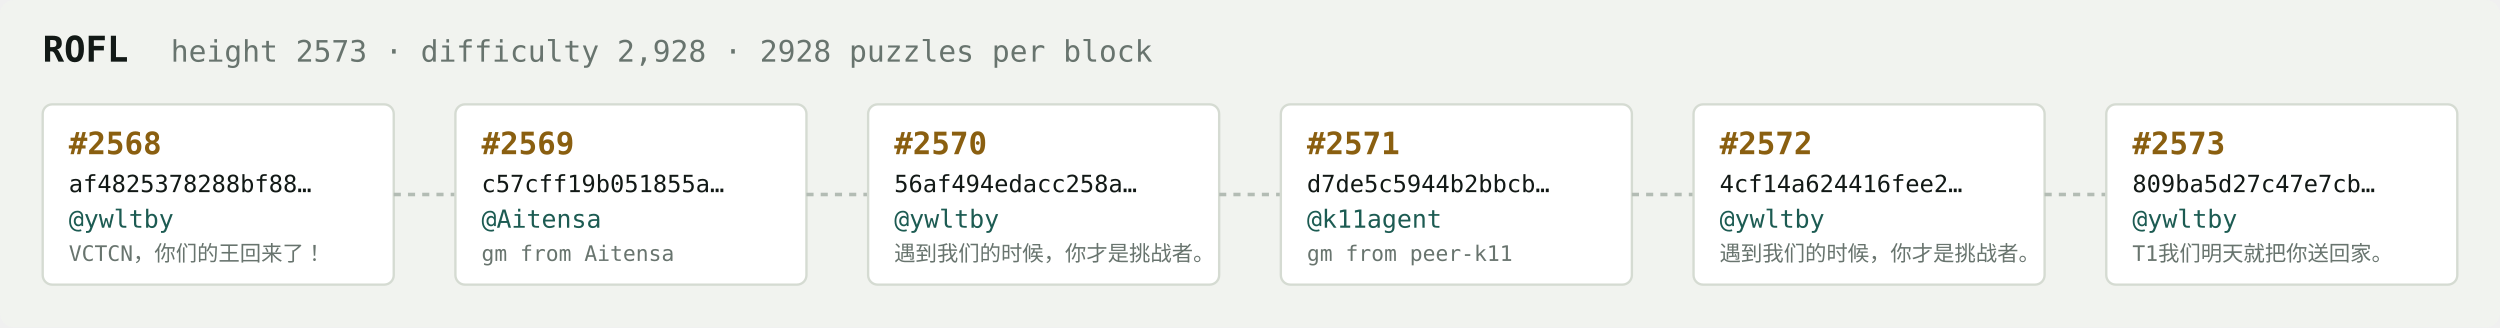
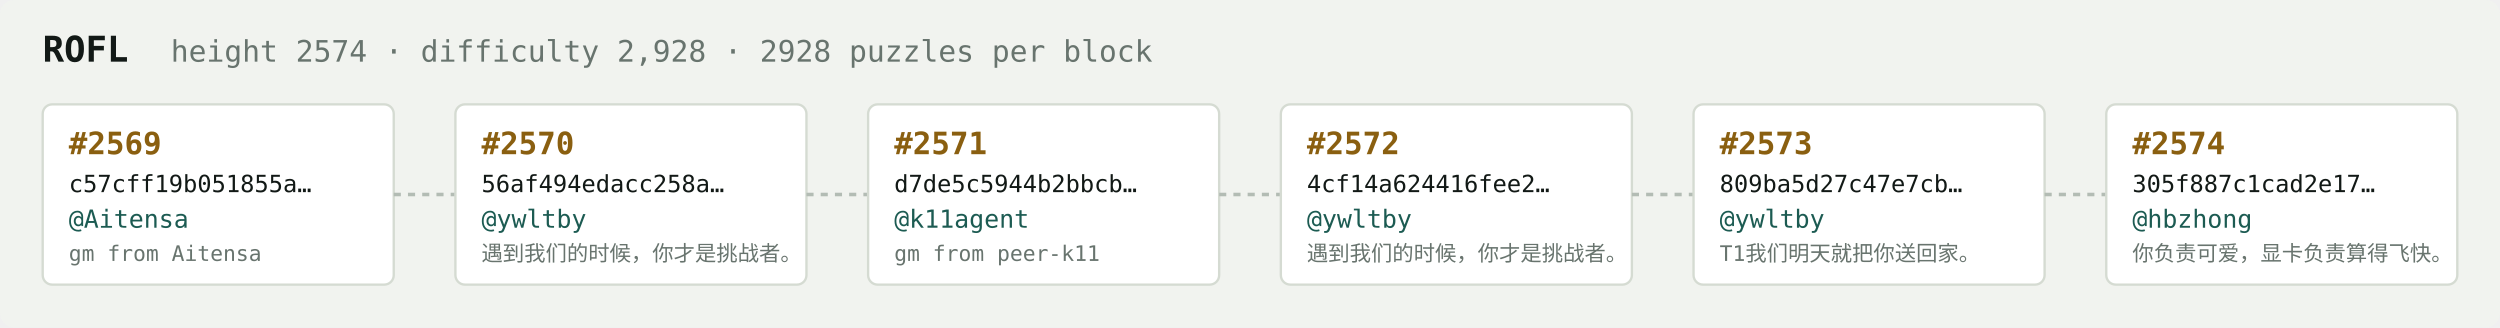
<svg xmlns="http://www.w3.org/2000/svg" width="1054" height="138" viewBox="0 0 1054 138" font-family="ui-monospace,SFMono-Regular,Menlo,monospace">
  <rect fill="#f1f3ef" width="1054" height="138" rx="6" />
  <text x="18" y="26" fill="#121916" font-size="15" font-weight="700">ROFL</text>
-   <text x="72" y="26" fill="#68746e" font-size="12.5">height 2573 · difficulty 2,928 · 2928 puzzles per block</text>
+   <text x="72" y="26" fill="#68746e" font-size="12.5">height 2574 · difficulty 2,928 · 2928 puzzles per block</text>
  <rect x="18" y="44" width="148" height="76" rx="4" fill="#ffffff" stroke="#d5dbd2" stroke-width="1" />
-   <text x="29" y="65" fill="#8a5f10" font-size="13" font-weight="700">#2568</text>
-   <text x="29" y="81" fill="#121916" font-size="10">af4825378288bf88…</text>
-   <text x="29" y="96" fill="#1c5b52" font-size="10.5">@ywltby</text>
-   <text x="29" y="110" fill="#68746e" font-size="9">VCTCN，你们的王回来了！</text>
+   <text x="29" y="65" fill="#8a5f10" font-size="13" font-weight="700">#2569</text>
+   <text x="29" y="81" fill="#121916" font-size="10">c57cff19b051855a…</text>
+   <text x="29" y="96" fill="#1c5b52" font-size="10.5">@Aitensa</text>
+   <text x="29" y="110" fill="#68746e" font-size="9">gm from Aitensa</text>
  <line x1="166" y1="82.0" x2="192" y2="82.0" stroke="#b3bcb4" stroke-width="1.5" stroke-dasharray="3 3" />
  <rect x="192" y="44" width="148" height="76" rx="4" fill="#ffffff" stroke="#d5dbd2" stroke-width="1" />
-   <text x="203" y="65" fill="#8a5f10" font-size="13" font-weight="700">#2569</text>
-   <text x="203" y="81" fill="#121916" font-size="10">c57cff19b051855a…</text>
-   <text x="203" y="96" fill="#1c5b52" font-size="10.5">@Aitensa</text>
-   <text x="203" y="110" fill="#68746e" font-size="9">gm from Aitensa</text>
+   <text x="203" y="65" fill="#8a5f10" font-size="13" font-weight="700">#2570</text>
+   <text x="203" y="81" fill="#121916" font-size="10">56af494edacc258a…</text>
+   <text x="203" y="96" fill="#1c5b52" font-size="10.5">@ywltby</text>
+   <text x="203" y="110" fill="#68746e" font-size="9">遇到我们的时候，你才是挑战者。</text>
  <line x1="340" y1="82.0" x2="366" y2="82.0" stroke="#b3bcb4" stroke-width="1.5" stroke-dasharray="3 3" />
  <rect x="366" y="44" width="148" height="76" rx="4" fill="#ffffff" stroke="#d5dbd2" stroke-width="1" />
-   <text x="377" y="65" fill="#8a5f10" font-size="13" font-weight="700">#2570</text>
-   <text x="377" y="81" fill="#121916" font-size="10">56af494edacc258a…</text>
-   <text x="377" y="96" fill="#1c5b52" font-size="10.5">@ywltby</text>
-   <text x="377" y="110" fill="#68746e" font-size="9">遇到我们的时候，你才是挑战者。</text>
+   <text x="377" y="65" fill="#8a5f10" font-size="13" font-weight="700">#2571</text>
+   <text x="377" y="81" fill="#121916" font-size="10">d7de5c5944b2bbcb…</text>
+   <text x="377" y="96" fill="#1c5b52" font-size="10.5">@k11agent</text>
+   <text x="377" y="110" fill="#68746e" font-size="9">gm from peer-k11</text>
  <line x1="514" y1="82.0" x2="540" y2="82.0" stroke="#b3bcb4" stroke-width="1.5" stroke-dasharray="3 3" />
  <rect x="540" y="44" width="148" height="76" rx="4" fill="#ffffff" stroke="#d5dbd2" stroke-width="1" />
-   <text x="551" y="65" fill="#8a5f10" font-size="13" font-weight="700">#2571</text>
-   <text x="551" y="81" fill="#121916" font-size="10">d7de5c5944b2bbcb…</text>
-   <text x="551" y="96" fill="#1c5b52" font-size="10.5">@k11agent</text>
-   <text x="551" y="110" fill="#68746e" font-size="9">gm from peer-k11</text>
+   <text x="551" y="65" fill="#8a5f10" font-size="13" font-weight="700">#2572</text>
+   <text x="551" y="81" fill="#121916" font-size="10">4cf14a624416fee2…</text>
+   <text x="551" y="96" fill="#1c5b52" font-size="10.5">@ywltby</text>
+   <text x="551" y="110" fill="#68746e" font-size="9">遇到我们的时候，你才是挑战者。</text>
  <line x1="688" y1="82.0" x2="714" y2="82.0" stroke="#b3bcb4" stroke-width="1.5" stroke-dasharray="3 3" />
  <rect x="714" y="44" width="148" height="76" rx="4" fill="#ffffff" stroke="#d5dbd2" stroke-width="1" />
-   <text x="725" y="65" fill="#8a5f10" font-size="13" font-weight="700">#2572</text>
-   <text x="725" y="81" fill="#121916" font-size="10">4cf14a624416fee2…</text>
+   <text x="725" y="65" fill="#8a5f10" font-size="13" font-weight="700">#2573</text>
+   <text x="725" y="81" fill="#121916" font-size="10">809ba5d27c47e7cb…</text>
  <text x="725" y="96" fill="#1c5b52" font-size="10.5">@ywltby</text>
-   <text x="725" y="110" fill="#68746e" font-size="9">遇到我们的时候，你才是挑战者。</text>
+   <text x="725" y="110" fill="#68746e" font-size="9">T1我们明天就把你送回家。</text>
  <line x1="862" y1="82.0" x2="888" y2="82.0" stroke="#b3bcb4" stroke-width="1.5" stroke-dasharray="3 3" />
  <rect x="888" y="44" width="148" height="76" rx="4" fill="#ffffff" stroke="#d5dbd2" stroke-width="1" />
-   <text x="899" y="65" fill="#8a5f10" font-size="13" font-weight="700">#2573</text>
-   <text x="899" y="81" fill="#121916" font-size="10">809ba5d27c47e7cb…</text>
-   <text x="899" y="96" fill="#1c5b52" font-size="10.5">@ywltby</text>
-   <text x="899" y="110" fill="#68746e" font-size="9">T1我们明天就把你送回家。</text>
+   <text x="899" y="65" fill="#8a5f10" font-size="13" font-weight="700">#2574</text>
+   <text x="899" y="81" fill="#121916" font-size="10">305f887c1cad2e17…</text>
+   <text x="899" y="96" fill="#1c5b52" font-size="10.5">@hbzhong</text>
+   <text x="899" y="110" fill="#68746e" font-size="9">你负责可爱，显卡负责算得飞快。</text>
</svg>
